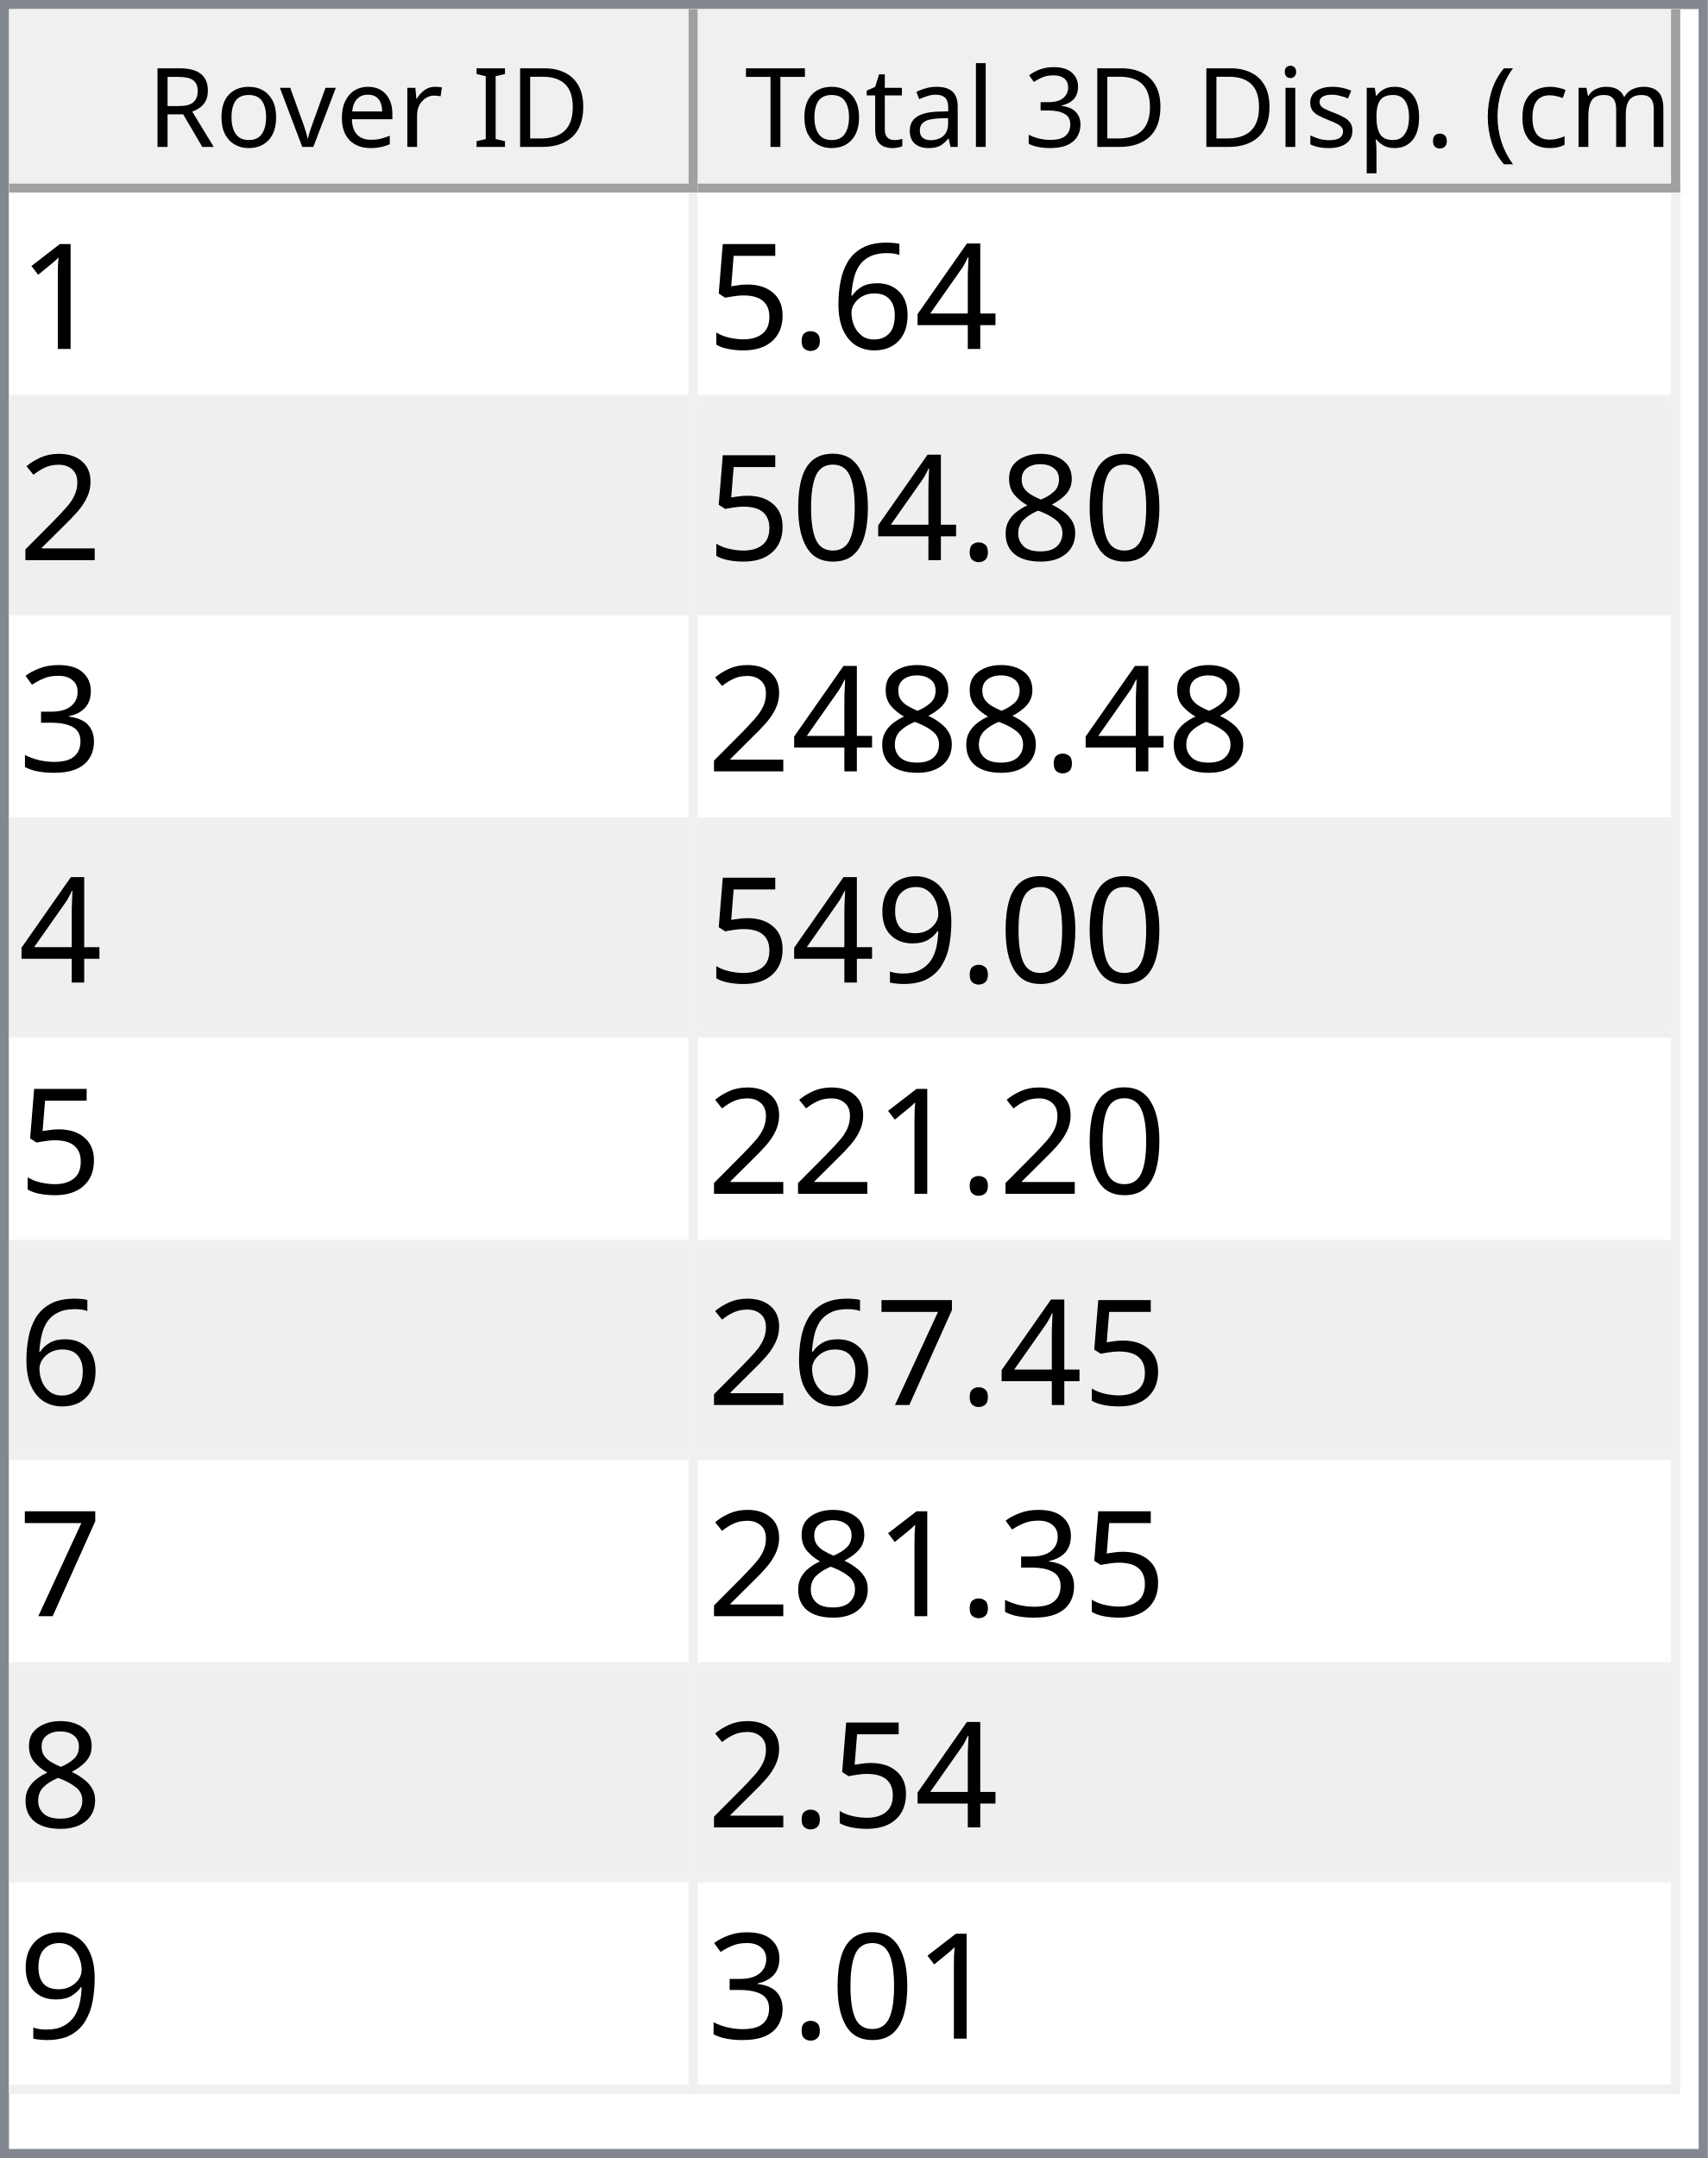
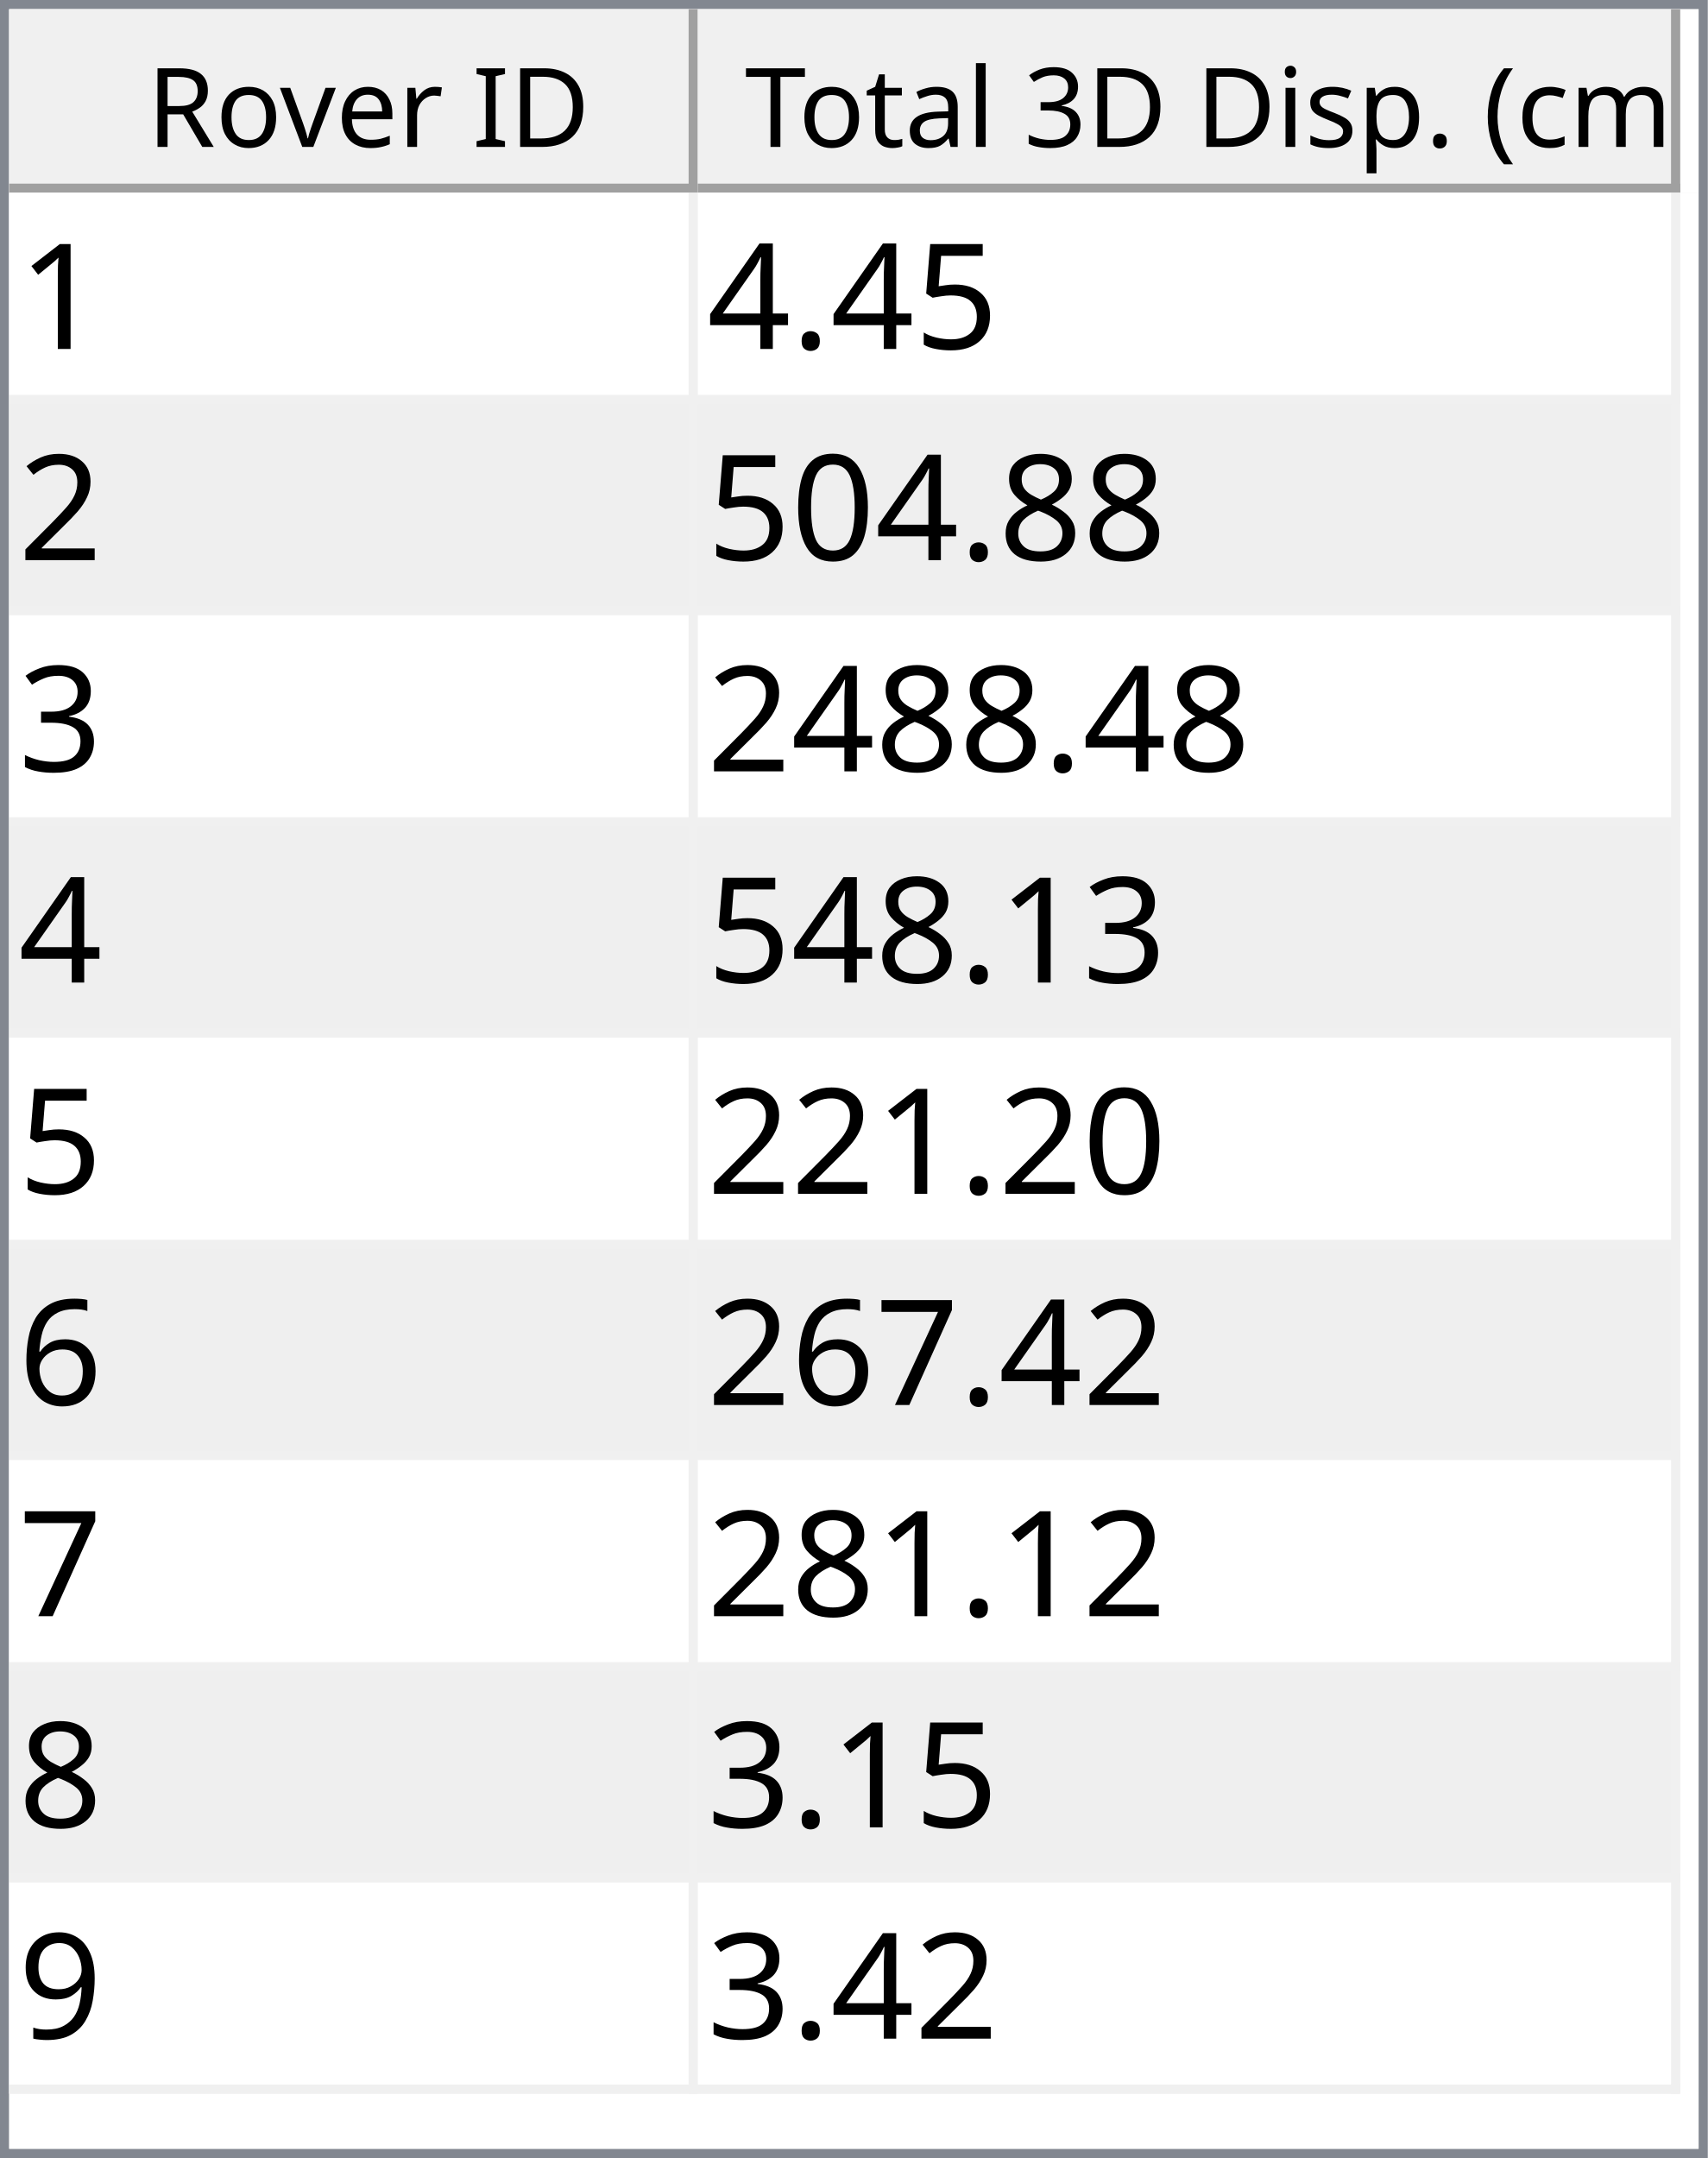
<svg xmlns="http://www.w3.org/2000/svg" style="fill-opacity:1; color-rendering:auto; color-interpolation:auto; text-rendering:auto; stroke:black; stroke-linecap:square; stroke-miterlimit:10; shape-rendering:auto; stroke-opacity:1; fill:black; stroke-dasharray:none; font-weight:normal; stroke-width:1; font-family:'Dialog'; font-style:normal; stroke-linejoin:miter; font-size:12px; stroke-dashoffset:0; image-rendering:auto;" width="186" height="235">
  <defs id="genericDefs" />
  <g>
    <defs id="defs1">
      <clipPath clipPathUnits="userSpaceOnUse" id="clipPath1">
        <path d="M0 0 L186 0 L186 235 L0 235 L0 0 Z" />
      </clipPath>
      <clipPath clipPathUnits="userSpaceOnUse" id="clipPath2">
        <path d="M0 0 L0 235 L186 235 L186 0 Z" />
      </clipPath>
      <clipPath clipPathUnits="userSpaceOnUse" id="clipPath3">
        <path d="M0 0 L0 20 L184 20 L184 0 Z" />
      </clipPath>
      <clipPath clipPathUnits="userSpaceOnUse" id="clipPath4">
        <path d="M0 0 L0 20 L75 20 L75 0 Z" />
      </clipPath>
      <clipPath clipPathUnits="userSpaceOnUse" id="clipPath5">
        <path d="M1 1 L1 19 L74 19 L74 1 Z" />
      </clipPath>
      <clipPath clipPathUnits="userSpaceOnUse" id="clipPath6">
        <path d="M0 0 L0 18 L73 18 L73 0 Z" />
      </clipPath>
      <clipPath clipPathUnits="userSpaceOnUse" id="clipPath7">
        <path d="M-0.5 -0.5 L-0.5 19.5 L74.5 19.5 L74.5 -0.5 Z" />
      </clipPath>
      <clipPath clipPathUnits="userSpaceOnUse" id="clipPath8">
        <path d="M0 0 L0 20 L107 20 L107 0 Z" />
      </clipPath>
      <clipPath clipPathUnits="userSpaceOnUse" id="clipPath9">
        <path d="M1 1 L1 19 L106 19 L106 1 Z" />
      </clipPath>
      <clipPath clipPathUnits="userSpaceOnUse" id="clipPath10">
        <path d="M0 0 L0 18 L105 18 L105 0 Z" />
      </clipPath>
      <clipPath clipPathUnits="userSpaceOnUse" id="clipPath11">
        <path d="M-0.5 -0.5 L-0.5 19.5 L106.5 19.5 L106.5 -0.5 Z" />
      </clipPath>
      <clipPath clipPathUnits="userSpaceOnUse" id="clipPath12">
        <path d="M0 0 L0 213 L184 213 L184 0 Z" />
      </clipPath>
      <clipPath clipPathUnits="userSpaceOnUse" id="clipPath13">
        <path d="M0 0 L0 207 L182 207 L182 0 Z" />
      </clipPath>
      <clipPath clipPathUnits="userSpaceOnUse" id="clipPath14">
        <path d="M-0.5 -0.5 L-0.5 206.5 L181.5 206.5 L181.5 -0.5 Z" />
      </clipPath>
      <clipPath clipPathUnits="userSpaceOnUse" id="clipPath15">
        <path d="M0 0 L0 22 L74 22 L74 0 Z" />
      </clipPath>
      <clipPath clipPathUnits="userSpaceOnUse" id="clipPath16">
        <path d="M0 0 L0 22 L106 22 L106 0 Z" />
      </clipPath>
      <font horiz-adv-x="64.551" id="font1">
        <font-face ascent="107.91" descent="25.098" units-per-em="100" style="font-style:normal; font-family:Segoe UI; font-weight:normal;" />
        <missing-glyph horiz-adv-x="64.551" d="M8.109 0 L8.109 68.266 L56.453 68.266 L56.453 0 L8.109 0 ZM15.328 7.234 L49.219 7.234 L49.219 61.031 L15.328 61.031 L15.328 7.234 Z" />
        <glyph unicode="D" horiz-adv-x="70.117" d="M9.188 0 L9.188 70.016 L28.516 70.016 Q65.531 70.016 65.531 35.891 Q65.531 19.672 55.25 9.836 Q44.969 0 27.734 0 L9.188 0 ZM17.391 62.594 L17.391 7.422 L27.828 7.422 Q41.609 7.422 49.273 14.797 Q56.938 22.172 56.938 35.688 Q56.938 62.594 28.328 62.594 L17.391 62.594 Z" />
        <glyph unicode="I" horiz-adv-x="26.611" d="M17.391 0 L9.188 0 L9.188 70.016 L17.391 70.016 L17.391 0 Z" />
        <glyph unicode=" " horiz-adv-x="27.393" d="" />
        <glyph unicode="r" horiz-adv-x="34.766" d="M34.188 41.891 Q32.078 43.5 28.125 43.5 Q23 43.5 19.555 38.672 Q16.109 33.844 16.109 25.484 L16.109 0 L8.109 0 L8.109 50 L16.109 50 L16.109 39.703 L16.312 39.703 Q18.016 44.969 21.531 47.922 Q25.047 50.875 29.391 50.875 Q32.516 50.875 34.188 50.203 L34.188 41.891 Z" />
        <glyph unicode="e" horiz-adv-x="52.295" d="M48.297 23 L12.984 23 Q13.188 14.656 17.484 10.109 Q21.781 5.562 29.297 5.562 Q37.75 5.562 44.828 11.141 L44.828 3.609 Q38.234 -1.172 27.391 -1.172 Q16.797 -1.172 10.742 5.641 Q4.688 12.453 4.688 24.812 Q4.688 36.469 11.305 43.82 Q17.922 51.172 27.734 51.172 Q37.547 51.172 42.922 44.828 Q48.297 38.484 48.297 27.203 L48.297 23 ZM40.094 29.781 Q40.047 36.719 36.75 40.578 Q33.453 44.438 27.594 44.438 Q21.922 44.438 17.969 40.383 Q14.016 36.328 13.094 29.781 L40.094 29.781 Z" />
        <glyph unicode="v" horiz-adv-x="47.9" d="M47.406 50 L27.484 0 L19.625 0 L0.688 50 L9.469 50 L22.172 13.672 Q23.578 9.672 23.922 6.688 L24.125 6.688 Q24.609 10.453 25.688 13.484 L38.969 50 L47.406 50 Z" />
        <glyph unicode="o" horiz-adv-x="58.594" d="M29 -1.172 Q17.922 -1.172 11.305 5.836 Q4.688 12.844 4.688 24.422 Q4.688 37.016 11.57 44.094 Q18.453 51.172 30.172 51.172 Q41.359 51.172 47.633 44.289 Q53.906 37.406 53.906 25.203 Q53.906 13.234 47.141 6.031 Q40.375 -1.172 29 -1.172 ZM29.594 44.438 Q21.875 44.438 17.383 39.188 Q12.891 33.938 12.891 24.703 Q12.891 15.828 17.43 10.695 Q21.969 5.562 29.594 5.562 Q37.359 5.562 41.531 10.594 Q45.703 15.625 45.703 24.906 Q45.703 34.281 41.531 39.359 Q37.359 44.438 29.594 44.438 Z" />
        <glyph unicode="R" horiz-adv-x="59.814" d="M59.375 0 L49.609 0 L37.891 19.625 Q36.281 22.359 34.766 24.289 Q33.25 26.219 31.664 27.438 Q30.078 28.656 28.25 29.219 Q26.422 29.781 24.125 29.781 L17.391 29.781 L17.391 0 L9.188 0 L9.188 70.016 L30.078 70.016 Q34.672 70.016 38.555 68.867 Q42.438 67.719 45.289 65.375 Q48.141 63.031 49.758 59.547 Q51.375 56.062 51.375 51.375 Q51.375 47.703 50.273 44.656 Q49.172 41.609 47.148 39.211 Q45.125 36.812 42.266 35.133 Q39.406 33.453 35.844 32.516 L35.844 32.328 Q37.594 31.547 38.891 30.547 Q40.188 29.547 41.359 28.18 Q42.531 26.812 43.68 25.078 Q44.828 23.344 46.234 21.047 L59.375 0 ZM17.391 62.594 L17.391 37.203 L28.516 37.203 Q31.594 37.203 34.203 38.133 Q36.812 39.062 38.719 40.797 Q40.625 42.531 41.703 45.047 Q42.781 47.562 42.781 50.688 Q42.781 56.297 39.141 59.445 Q35.5 62.594 28.609 62.594 L17.391 62.594 Z" />
        <glyph unicode=")" horiz-adv-x="30.176" d="M8.297 -15.922 L1.172 -15.922 Q16.406 2.344 16.406 26.812 Q16.406 51.469 1.078 70.016 L8.297 70.016 Q23.531 52.156 23.531 26.703 Q23.531 1.375 8.297 -15.922 Z" />
        <glyph unicode="m" horiz-adv-x="86.133" d="M79.109 0 L71.094 0 L71.094 28.719 Q71.094 37.016 68.531 40.727 Q65.969 44.438 59.906 44.438 Q54.781 44.438 51.195 39.75 Q47.609 35.062 47.609 28.516 L47.609 0 L39.594 0 L39.594 29.688 Q39.594 44.438 28.219 44.438 Q22.953 44.438 19.531 40.016 Q16.109 35.594 16.109 28.516 L16.109 0 L8.109 0 L8.109 50 L16.109 50 L16.109 42.094 L16.312 42.094 Q21.625 51.172 31.844 51.172 Q36.969 51.172 40.773 48.312 Q44.578 45.453 46 40.828 Q51.562 51.172 62.594 51.172 Q79.109 51.172 79.109 30.812 L79.109 0 Z" />
        <glyph unicode="c" horiz-adv-x="46.191" d="M42.188 2.297 Q36.422 -1.172 28.516 -1.172 Q17.828 -1.172 11.258 5.789 Q4.688 12.75 4.688 23.828 Q4.688 36.188 11.766 43.68 Q18.844 51.172 30.672 51.172 Q37.25 51.172 42.281 48.734 L42.281 40.531 Q36.719 44.438 30.375 44.438 Q22.703 44.438 17.797 38.945 Q12.891 33.453 12.891 24.516 Q12.891 15.719 17.508 10.641 Q22.125 5.562 29.891 5.562 Q36.422 5.562 42.188 9.906 L42.188 2.297 Z" />
        <glyph unicode="(" horiz-adv-x="30.176" d="M29.109 -15.922 L21.969 -15.922 Q6.844 1.375 6.844 26.703 Q6.844 52.156 21.969 70.016 L29.203 70.016 Q13.875 51.469 13.875 26.812 Q13.875 2.344 29.109 -15.922 Z" />
        <glyph unicode="." horiz-adv-x="21.68" d="M10.891 -1.078 Q8.641 -1.078 7.055 0.539 Q5.469 2.156 5.469 4.391 Q5.469 6.641 7.055 8.273 Q8.641 9.906 10.891 9.906 Q13.188 9.906 14.797 8.273 Q16.406 6.641 16.406 4.391 Q16.406 2.156 14.797 0.539 Q13.188 -1.078 10.891 -1.078 Z" />
        <glyph unicode="p" horiz-adv-x="58.789" d="M16.312 7.234 L16.109 7.234 L16.109 -23 L8.109 -23 L8.109 50 L16.109 50 L16.109 41.219 L16.312 41.219 Q22.219 51.172 33.594 51.172 Q43.266 51.172 48.688 44.461 Q54.109 37.75 54.109 26.469 Q54.109 13.922 48 6.375 Q41.891 -1.172 31.297 -1.172 Q21.578 -1.172 16.312 7.234 ZM16.109 27.391 L16.109 20.406 Q16.109 14.203 20.141 9.883 Q24.172 5.562 30.375 5.562 Q37.641 5.562 41.773 11.133 Q45.906 16.703 45.906 26.609 Q45.906 34.969 42.047 39.703 Q38.188 44.438 31.594 44.438 Q24.609 44.438 20.359 39.578 Q16.109 34.719 16.109 27.391 Z" />
        <glyph unicode="s" horiz-adv-x="42.432" d="M5.078 1.812 L5.078 10.406 Q11.625 5.562 19.484 5.562 Q30.031 5.562 30.031 12.594 Q30.031 14.594 29.125 15.992 Q28.219 17.391 26.68 18.461 Q25.141 19.531 23.07 20.383 Q21 21.234 18.609 22.172 Q15.281 23.484 12.766 24.828 Q10.25 26.172 8.57 27.859 Q6.891 29.547 6.031 31.695 Q5.172 33.844 5.172 36.719 Q5.172 40.234 6.789 42.945 Q8.406 45.656 11.086 47.484 Q13.766 49.312 17.211 50.242 Q20.656 51.172 24.312 51.172 Q30.812 51.172 35.938 48.922 L35.938 40.828 Q30.422 44.438 23.25 44.438 Q21 44.438 19.195 43.922 Q17.391 43.406 16.094 42.477 Q14.797 41.547 14.086 40.258 Q13.375 38.969 13.375 37.406 Q13.375 35.453 14.086 34.133 Q14.797 32.812 16.164 31.789 Q17.531 30.766 19.484 29.938 Q21.438 29.109 23.922 28.125 Q27.25 26.859 29.883 25.516 Q32.516 24.172 34.375 22.484 Q36.234 20.797 37.234 18.602 Q38.234 16.406 38.234 13.375 Q38.234 9.672 36.602 6.938 Q34.969 4.203 32.234 2.398 Q29.5 0.594 25.93 -0.289 Q22.359 -1.172 18.453 -1.172 Q10.75 -1.172 5.078 1.812 Z" />
        <glyph unicode="i" horiz-adv-x="24.219" d="M12.203 62.703 Q10.062 62.703 8.547 64.164 Q7.031 65.625 7.031 67.875 Q7.031 70.125 8.547 71.609 Q10.062 73.094 12.203 73.094 Q14.406 73.094 15.945 71.609 Q17.484 70.125 17.484 67.875 Q17.484 65.719 15.945 64.211 Q14.406 62.703 12.203 62.703 ZM16.109 0 L8.109 0 L8.109 50 L16.109 50 L16.109 0 Z" />
        <glyph unicode="3" horiz-adv-x="53.906" d="M46.531 19.828 Q46.531 15.094 44.75 11.211 Q42.969 7.328 39.719 4.57 Q36.469 1.812 31.93 0.297 Q27.391 -1.219 21.922 -1.219 Q11.922 -1.219 6 2.594 L6 11.188 Q13.094 5.609 22.219 5.609 Q25.875 5.609 28.828 6.539 Q31.781 7.469 33.906 9.227 Q36.031 10.984 37.18 13.477 Q38.328 15.969 38.328 19.094 Q38.328 32.812 18.797 32.812 L12.984 32.812 L12.984 39.594 L18.5 39.594 Q35.797 39.594 35.797 52.484 Q35.797 64.406 22.609 64.406 Q15.188 64.406 8.688 59.422 L8.688 67.188 Q15.375 71.188 24.609 71.188 Q29 71.188 32.57 69.969 Q36.141 68.75 38.68 66.555 Q41.219 64.359 42.609 61.281 Q44 58.203 44 54.5 Q44 40.672 30.031 36.719 L30.031 36.531 Q33.594 36.141 36.625 34.797 Q39.656 33.453 41.852 31.305 Q44.047 29.156 45.289 26.25 Q46.531 23.344 46.531 19.828 Z" />
        <glyph unicode="l" horiz-adv-x="24.219" d="M16.109 0 L8.109 0 L8.109 74.031 L16.109 74.031 L16.109 0 Z" />
        <glyph unicode="a" horiz-adv-x="50.879" d="M43.891 0 L35.891 0 L35.891 7.812 L35.688 7.812 Q30.469 -1.172 20.312 -1.172 Q12.844 -1.172 8.617 2.781 Q4.391 6.734 4.391 13.281 Q4.391 27.297 20.906 29.594 L35.891 31.688 Q35.891 44.438 25.594 44.438 Q16.547 44.438 9.281 38.281 L9.281 46.484 Q16.656 51.172 26.266 51.172 Q43.891 51.172 43.891 32.516 L43.891 0 ZM35.891 25.297 L23.828 23.641 Q18.266 22.859 15.43 20.875 Q12.594 18.891 12.594 13.875 Q12.594 10.203 15.211 7.883 Q17.828 5.562 22.172 5.562 Q28.125 5.562 32.008 9.742 Q35.891 13.922 35.891 20.312 L35.891 25.297 Z" />
        <glyph unicode="t" horiz-adv-x="33.887" d="M31.297 0.484 Q28.469 -1.078 23.828 -1.078 Q10.688 -1.078 10.688 13.578 L10.688 43.172 L2.094 43.172 L2.094 50 L10.688 50 L10.688 62.203 L18.703 64.797 L18.703 50 L31.297 50 L31.297 43.172 L18.703 43.172 L18.703 14.984 Q18.703 9.969 20.414 7.82 Q22.125 5.672 26.078 5.672 Q29.109 5.672 31.297 7.328 L31.297 0.484 Z" />
        <glyph unicode="T" horiz-adv-x="52.393" d="M50.594 62.594 L30.375 62.594 L30.375 0 L22.172 0 L22.172 62.594 L2 62.594 L2 70.016 L50.594 70.016 L50.594 62.594 Z" />
      </font>
      <font horiz-adv-x="75.0" id="font2">
        <font-face ascent="100.537" descent="21.973" units-per-em="100" style="font-style:normal; font-family:sans-serif; font-weight:normal;" />
        <missing-glyph horiz-adv-x="75.0" d="M12.5 0 L12.5 62.5 L62.5 62.5 L62.5 0 L12.5 0 ZM14.062 1.562 L60.938 1.562 L60.938 60.938 L14.062 60.938 L14.062 1.562 Z" />
        <glyph unicode="1" horiz-adv-x="55.615" d="M37.25 0 L28.469 0 L28.469 56 Q25.297 52.984 20.141 49.953 Q14.984 46.922 10.891 45.406 L10.891 53.906 Q18.266 57.375 23.781 62.305 Q29.297 67.234 31.594 71.875 L37.25 71.875 L37.25 0 Z" />
+         <glyph unicode="5" horiz-adv-x="55.615" d="M4.156 18.75 L13.375 19.531 Q14.406 12.797 18.141 9.398 Q21.875 6 27.156 6 Q33.5 6 37.891 10.789 Q42.281 15.578 42.281 23.484 Q42.281 31 38.062 35.352 Q33.844 39.703 27 39.703 Q22.75 39.703 19.336 37.773 Q15.922 35.844 13.969 32.766 L5.719 33.844 L12.641 70.609 L48.25 70.609 L48.25 62.203 L19.672 62.203 L15.828 42.969 Q22.266 47.469 29.344 47.469 Q38.719 47.469 45.164 40.969 Q51.609 34.469 51.609 24.266 Q51.609 14.547 45.953 7.469 Q39.062 -1.219 27.156 -1.219 Q17.391 -1.219 11.211 4.25 Q5.031 9.719 4.156 18.75 Z" />
+         <glyph unicode="." horiz-adv-x="27.783" d="M9.078 0 L9.078 10.016 L19.094 10.016 L19.094 0 L9.078 0 Z" />
        <glyph unicode="4" horiz-adv-x="55.615" d="M32.328 0 L32.328 17.141 L1.266 17.141 L1.266 25.203 L33.938 71.578 L41.109 71.578 L41.109 25.203 L50.781 25.203 L50.781 17.141 L41.109 17.141 L41.109 0 L32.328 0 ZM32.328 25.203 L32.328 57.469 L9.906 25.203 L32.328 25.203 Z" />
-         <glyph unicode="6" horiz-adv-x="55.615" d="M49.75 54.047 L41.016 53.375 Q39.844 58.547 37.703 60.891 Q34.125 64.656 28.906 64.656 Q24.703 64.656 21.531 62.312 Q17.391 59.281 14.992 53.469 Q12.594 47.656 12.5 36.922 Q15.672 41.75 20.266 44.094 Q24.859 46.438 29.891 46.438 Q38.672 46.438 44.852 39.969 Q51.031 33.5 51.031 23.25 Q51.031 16.5 48.125 10.719 Q45.219 4.938 40.141 1.859 Q35.062 -1.219 28.609 -1.219 Q17.625 -1.219 10.695 6.859 Q3.766 14.938 3.766 33.5 Q3.766 54.25 11.422 63.672 Q18.109 71.875 29.438 71.875 Q37.891 71.875 43.289 67.141 Q48.688 62.406 49.75 54.047 ZM13.875 23.188 Q13.875 18.656 15.797 14.508 Q17.719 10.359 21.188 8.18 Q24.656 6 28.469 6 Q34.031 6 38.039 10.492 Q42.047 14.984 42.047 22.703 Q42.047 30.125 38.086 34.398 Q34.125 38.672 28.125 38.672 Q22.172 38.672 18.023 34.398 Q13.875 30.125 13.875 23.188 Z" />
-         <glyph unicode="." horiz-adv-x="27.783" d="M9.078 0 L9.078 10.016 L19.094 10.016 L19.094 0 L9.078 0 Z" />
-         <glyph unicode="5" horiz-adv-x="55.615" d="M4.156 18.75 L13.375 19.531 Q14.406 12.797 18.141 9.398 Q21.875 6 27.156 6 Q33.5 6 37.891 10.789 Q42.281 15.578 42.281 23.484 Q42.281 31 38.062 35.352 Q33.844 39.703 27 39.703 Q22.75 39.703 19.336 37.773 Q15.922 35.844 13.969 32.766 L5.719 33.844 L12.641 70.609 L48.25 70.609 L48.25 62.203 L19.672 62.203 L15.828 42.969 Q22.266 47.469 29.344 47.469 Q38.719 47.469 45.164 40.969 Q51.609 34.469 51.609 24.266 Q51.609 14.547 45.953 7.469 Q39.062 -1.219 27.156 -1.219 Q17.391 -1.219 11.211 4.25 Q5.031 9.719 4.156 18.75 Z" />
        <glyph unicode="2" horiz-adv-x="55.615" d="M50.344 8.453 L50.344 0 L3.031 0 Q2.938 3.172 4.047 6.109 Q5.859 10.938 9.836 15.625 Q13.812 20.312 21.344 26.469 Q33.016 36.031 37.117 41.625 Q41.219 47.219 41.219 52.203 Q41.219 57.422 37.477 61.008 Q33.734 64.594 27.734 64.594 Q21.391 64.594 17.578 60.789 Q13.766 56.984 13.719 50.25 L4.688 51.172 Q5.609 61.281 11.664 66.578 Q17.719 71.875 27.938 71.875 Q38.234 71.875 44.242 66.164 Q50.25 60.453 50.25 52 Q50.25 47.703 48.492 43.555 Q46.734 39.406 42.656 34.812 Q38.578 30.219 29.109 22.219 Q21.188 15.578 18.945 13.211 Q16.703 10.844 15.234 8.453 L50.344 8.453 Z" />
        <glyph unicode="8" horiz-adv-x="55.615" d="M17.672 38.812 Q12.203 40.828 9.57 44.539 Q6.938 48.25 6.938 53.422 Q6.938 61.234 12.555 66.555 Q18.172 71.875 27.484 71.875 Q36.859 71.875 42.578 66.43 Q48.297 60.984 48.297 53.172 Q48.297 48.188 45.68 44.508 Q43.062 40.828 37.75 38.812 Q44.344 36.672 47.781 31.883 Q51.219 27.094 51.219 20.453 Q51.219 11.281 44.727 5.031 Q38.234 -1.219 27.641 -1.219 Q17.047 -1.219 10.547 5.055 Q4.047 11.328 4.047 20.703 Q4.047 27.688 7.594 32.398 Q11.141 37.109 17.672 38.812 ZM15.922 53.719 Q15.922 48.641 19.195 45.414 Q22.469 42.188 27.688 42.188 Q32.766 42.188 36.016 45.383 Q39.266 48.578 39.266 53.219 Q39.266 58.062 35.914 61.359 Q32.562 64.656 27.594 64.656 Q22.562 64.656 19.242 61.43 Q15.922 58.203 15.922 53.719 ZM13.094 20.656 Q13.094 16.891 14.875 13.375 Q16.656 9.859 20.172 7.93 Q23.688 6 27.734 6 Q34.031 6 38.133 10.055 Q42.234 14.109 42.234 20.359 Q42.234 26.703 38.016 30.859 Q33.797 35.016 27.438 35.016 Q21.234 35.016 17.164 30.914 Q13.094 26.812 13.094 20.656 Z" />
        <glyph unicode="0" horiz-adv-x="55.615" d="M4.156 35.297 Q4.156 48 6.766 55.742 Q9.375 63.484 14.523 67.68 Q19.672 71.875 27.484 71.875 Q33.25 71.875 37.594 69.555 Q41.938 67.234 44.773 62.867 Q47.609 58.5 49.219 52.227 Q50.828 45.953 50.828 35.297 Q50.828 22.703 48.242 14.969 Q45.656 7.234 40.508 3.008 Q35.359 -1.219 27.484 -1.219 Q17.141 -1.219 11.234 6.203 Q4.156 15.141 4.156 35.297 ZM13.188 35.297 Q13.188 17.672 17.312 11.836 Q21.438 6 27.484 6 Q33.547 6 37.672 11.859 Q41.797 17.719 41.797 35.297 Q41.797 52.984 37.672 58.789 Q33.547 64.594 27.391 64.594 Q21.344 64.594 17.719 59.469 Q13.188 52.938 13.188 35.297 Z" />
        <glyph unicode="3" horiz-adv-x="55.615" d="M4.203 18.891 L12.984 20.062 Q14.5 12.594 18.141 9.297 Q21.781 6 27 6 Q33.203 6 37.477 10.297 Q41.75 14.594 41.75 20.953 Q41.75 27 37.797 30.93 Q33.844 34.859 27.734 34.859 Q25.25 34.859 21.531 33.891 L22.516 41.609 Q23.391 41.5 23.922 41.5 Q29.547 41.5 34.039 44.43 Q38.531 47.359 38.531 53.469 Q38.531 58.297 35.258 61.477 Q31.984 64.656 26.812 64.656 Q21.688 64.656 18.266 61.43 Q14.844 58.203 13.875 51.766 L5.078 53.328 Q6.688 62.156 12.398 67.016 Q18.109 71.875 26.609 71.875 Q32.469 71.875 37.398 69.359 Q42.328 66.844 44.945 62.5 Q47.562 58.156 47.562 53.266 Q47.562 48.641 45.07 44.828 Q42.578 41.016 37.703 38.766 Q44.047 37.312 47.562 32.695 Q51.078 28.078 51.078 21.141 Q51.078 11.766 44.242 5.25 Q37.406 -1.266 26.953 -1.266 Q17.531 -1.266 11.305 4.352 Q5.078 9.969 4.203 18.891 Z" />
+         <glyph unicode="6" horiz-adv-x="55.615" d="M49.75 54.047 L41.016 53.375 Q39.844 58.547 37.703 60.891 Q34.125 64.656 28.906 64.656 Q24.703 64.656 21.531 62.312 Q17.391 59.281 14.992 53.469 Q12.594 47.656 12.5 36.922 Q15.672 41.75 20.266 44.094 Q24.859 46.438 29.891 46.438 Q38.672 46.438 44.852 39.969 Q51.031 33.5 51.031 23.25 Q51.031 16.5 48.125 10.719 Q45.219 4.938 40.141 1.859 Q35.062 -1.219 28.609 -1.219 Q17.625 -1.219 10.695 6.859 Q3.766 14.938 3.766 33.5 Q3.766 54.25 11.422 63.672 Q18.109 71.875 29.438 71.875 Q37.891 71.875 43.289 67.141 Q48.688 62.406 49.75 54.047 ZM13.875 23.188 Q13.875 18.656 15.797 14.508 Q17.719 10.359 21.188 8.18 Q24.656 6 28.469 6 Q34.031 6 38.039 10.492 Q42.047 14.984 42.047 22.703 Q42.047 30.125 38.086 34.398 Q34.125 38.672 28.125 38.672 Q22.172 38.672 18.023 34.398 Q13.875 30.125 13.875 23.188 Z" />
+         <glyph unicode="7" horiz-adv-x="55.615" d="M4.734 62.203 L4.734 70.656 L51.078 70.656 L51.078 63.812 Q44.234 56.547 37.523 44.484 Q30.812 32.422 27.156 19.672 Q24.516 10.688 23.781 0 L14.75 0 Q14.891 8.453 18.062 20.414 Q21.234 32.375 27.172 43.484 Q33.109 54.594 39.797 62.203 L4.734 62.203 Z" />
        <glyph unicode="9" horiz-adv-x="55.615" d="M5.469 16.547 L13.922 17.328 Q14.984 11.375 18.016 8.688 Q21.047 6 25.781 6 Q29.828 6 32.883 7.859 Q35.938 9.719 37.891 12.82 Q39.844 15.922 41.164 21.195 Q42.484 26.469 42.484 31.938 Q42.484 32.516 42.438 33.688 Q39.797 29.5 35.234 26.883 Q30.672 24.266 25.344 24.266 Q16.453 24.266 10.305 30.711 Q4.156 37.156 4.156 47.703 Q4.156 58.594 10.578 65.234 Q17 71.875 26.656 71.875 Q33.641 71.875 39.43 68.117 Q45.219 64.359 48.219 57.398 Q51.219 50.438 51.219 37.25 Q51.219 23.531 48.242 15.406 Q45.266 7.281 39.383 3.031 Q33.5 -1.219 25.594 -1.219 Q17.188 -1.219 11.867 3.445 Q6.547 8.109 5.469 16.547 ZM41.453 48.141 Q41.453 55.719 37.43 60.156 Q33.406 64.594 27.734 64.594 Q21.875 64.594 17.531 59.812 Q13.188 55.031 13.188 47.406 Q13.188 40.578 17.312 36.305 Q21.438 32.031 27.484 32.031 Q33.594 32.031 37.523 36.305 Q41.453 40.578 41.453 48.141 Z" />
-         <glyph unicode="7" horiz-adv-x="55.615" d="M4.734 62.203 L4.734 70.656 L51.078 70.656 L51.078 63.812 Q44.234 56.547 37.523 44.484 Q30.812 32.422 27.156 19.672 Q24.516 10.688 23.781 0 L14.75 0 Q14.891 8.453 18.062 20.414 Q21.234 32.375 27.172 43.484 Q33.109 54.594 39.797 62.203 L4.734 62.203 Z" />
      </font>
    </defs>
    <g style="fill:white; stroke:white;">
      <rect x="0" y="0" width="186" style="clip-path:url(#clipPath1); stroke:none;" height="235" />
    </g>
    <g style="fill:white; text-rendering:optimizeSpeed; color-rendering:optimizeSpeed; image-rendering:optimizeSpeed; shape-rendering:crispEdges; stroke:white; color-interpolation:sRGB;">
      <rect x="0" width="186" height="235" y="0" style="stroke:none;" />
      <path style="stroke:none;" d="M0 235 L186 235 L186 0 L0 0 Z" />
    </g>
    <g style="fill:rgb(240,240,240); font-family:'Segoe UI'; stroke:rgb(240,240,240);">
      <rect x="0" y="0" width="186" style="clip-path:url(#clipPath2); stroke:none;" height="235" />
    </g>
    <g style="fill:rgb(130,135,144); font-family:'Segoe UI'; stroke:rgb(130,135,144);">
      <path d="M0 0 L186 0 L186 235 L0 235 L0 0 ZM1 1 L185 1 L185 234 L1 234 L1 1 Z" style="fill-rule:evenodd; clip-path:url(#clipPath2); stroke:none;" />
    </g>
    <g style="fill:white; font-family:'Segoe UI'; stroke:white;" transform="translate(1,1)">
      <rect x="0" y="0" width="184" style="clip-path:url(#clipPath3); stroke:none;" height="20" />
    </g>
    <g style="fill:rgb(240,240,240); font-family:'Segoe UI'; stroke:rgb(240,240,240);" transform="translate(1,1)">
      <rect x="0" y="0" width="75" style="clip-path:url(#clipPath4); stroke:none;" height="20" />
    </g>
    <g style="font-family:'Segoe UI';" transform="translate(2,2)">
      <text x="14" xml:space="preserve" y="14" style="clip-path:url(#clipPath6); stroke:none;">Rover ID</text>
    </g>
    <g style="fill:rgb(160,160,160); font-family:'Segoe UI'; stroke:rgb(160,160,160); stroke-linejoin:bevel;" transform="translate(1.5,1.5)">
      <line x1="74" x2="74" y1="0" style="fill:none; clip-path:url(#clipPath7);" y2="19" />
    </g>
    <g style="fill:rgb(160,160,160); font-family:'Segoe UI'; stroke:rgb(160,160,160); stroke-linejoin:bevel;" transform="matrix(1,0,0,1,1,1) translate(0.5,0.5)">
      <line x1="0" x2="74" y1="19" style="fill:none; clip-path:url(#clipPath7);" y2="19" />
    </g>
    <g style="fill:rgb(240,240,240); font-family:'Segoe UI'; stroke:rgb(240,240,240);" transform="translate(76,1)">
      <rect x="0" y="0" width="107" style="clip-path:url(#clipPath8); stroke:none;" height="20" />
    </g>
    <g style="font-family:'Segoe UI';" transform="translate(77,2)">
      <text x="1" xml:space="preserve" y="14" style="clip-path:url(#clipPath10); stroke:none;"> Total 3D Disp. (cm)</text>
    </g>
    <g style="fill:rgb(160,160,160); font-family:'Segoe UI'; stroke:rgb(160,160,160); stroke-linejoin:bevel;" transform="translate(76.5,1.5)">
      <line x1="106" x2="106" y1="0" style="fill:none; clip-path:url(#clipPath11);" y2="19" />
    </g>
    <g style="fill:rgb(160,160,160); font-family:'Segoe UI'; stroke:rgb(160,160,160); stroke-linejoin:bevel;" transform="matrix(1,0,0,1,76,1) translate(0.5,0.5)">
      <line x1="0" x2="106" y1="19" style="fill:none; clip-path:url(#clipPath11);" y2="19" />
    </g>
    <g style="fill:white; font-family:'Segoe UI'; stroke:white;" transform="translate(1,21)">
      <rect x="0" y="0" width="184" style="clip-path:url(#clipPath12); stroke:none;" height="213" />
    </g>
    <g style="fill:rgb(240,240,240); font-size:16px; font-family:sans-serif; stroke:rgb(240,240,240);" transform="translate(1,21)">
      <rect x="0" y="0" width="182" style="clip-path:url(#clipPath13); stroke:none;" height="207" />
      <line transform="translate(0.5,0.5)" x1="0" x2="181" y1="22" style="clip-path:url(#clipPath14); fill:none; stroke-linejoin:bevel;" y2="22" />
    </g>
    <g transform="matrix(1,0,0,1,1,21) translate(0.5,0.5)" style="fill:rgb(240,240,240); font-size:16px; font-family:sans-serif; stroke:rgb(240,240,240); stroke-linejoin:bevel;">
      <line x1="0" x2="181" y1="45" style="fill:none; clip-path:url(#clipPath14);" y2="45" />
    </g>
    <g transform="matrix(1,0,0,1,1,21) translate(0.5,0.5)" style="fill:rgb(240,240,240); font-size:16px; font-family:sans-serif; stroke:rgb(240,240,240); stroke-linejoin:bevel;">
      <line x1="0" x2="181" y1="68" style="fill:none; clip-path:url(#clipPath14);" y2="68" />
    </g>
    <g transform="matrix(1,0,0,1,1,21) translate(0.5,0.5)" style="fill:rgb(240,240,240); font-size:16px; font-family:sans-serif; stroke:rgb(240,240,240); stroke-linejoin:bevel;">
      <line x1="0" x2="181" y1="91" style="fill:none; clip-path:url(#clipPath14);" y2="91" />
    </g>
    <g transform="matrix(1,0,0,1,1,21) translate(0.5,0.5)" style="fill:rgb(240,240,240); font-size:16px; font-family:sans-serif; stroke:rgb(240,240,240); stroke-linejoin:bevel;">
      <line x1="0" x2="181" y1="114" style="fill:none; clip-path:url(#clipPath14);" y2="114" />
    </g>
    <g transform="matrix(1,0,0,1,1,21) translate(0.5,0.5)" style="fill:rgb(240,240,240); font-size:16px; font-family:sans-serif; stroke:rgb(240,240,240); stroke-linejoin:bevel;">
      <line x1="0" x2="181" y1="137" style="fill:none; clip-path:url(#clipPath14);" y2="137" />
    </g>
    <g transform="matrix(1,0,0,1,1,21) translate(0.5,0.5)" style="fill:rgb(240,240,240); font-size:16px; font-family:sans-serif; stroke:rgb(240,240,240); stroke-linejoin:bevel;">
      <line x1="0" x2="181" y1="160" style="fill:none; clip-path:url(#clipPath14);" y2="160" />
    </g>
    <g transform="matrix(1,0,0,1,1,21) translate(0.5,0.5)" style="fill:rgb(240,240,240); font-size:16px; font-family:sans-serif; stroke:rgb(240,240,240); stroke-linejoin:bevel;">
      <line x1="0" x2="181" y1="183" style="fill:none; clip-path:url(#clipPath14);" y2="183" />
    </g>
    <g transform="matrix(1,0,0,1,1,21) translate(0.5,0.5)" style="fill:rgb(240,240,240); font-size:16px; font-family:sans-serif; stroke:rgb(240,240,240); stroke-linejoin:bevel;">
      <line x1="0" x2="181" y1="206" style="fill:none; clip-path:url(#clipPath14);" y2="206" />
    </g>
    <g transform="matrix(1,0,0,1,1,21) translate(0.5,0.5)" style="fill:rgb(240,240,240); font-size:16px; font-family:sans-serif; stroke:rgb(240,240,240); stroke-linejoin:bevel;">
      <line x1="74" x2="74" y1="0" style="fill:none; clip-path:url(#clipPath14);" y2="206" />
    </g>
    <g transform="matrix(1,0,0,1,1,21) translate(0.5,0.5)" style="fill:rgb(240,240,240); font-size:16px; font-family:sans-serif; stroke:rgb(240,240,240); stroke-linejoin:bevel;">
      <line x1="181" x2="181" y1="0" style="fill:none; clip-path:url(#clipPath14);" y2="206" />
    </g>
    <g style="fill:white; font-size:16px; font-family:sans-serif; stroke:white;" transform="matrix(1,0,0,1,1,21)">
      <rect x="0" y="0" width="74" style="clip-path:url(#clipPath15); stroke:none;" height="22" />
      <text x="1" y="17" style="fill:black; clip-path:url(#clipPath15); stroke:none;" xml:space="preserve">1</text>
    </g>
    <g style="fill:white; font-size:16px; font-family:sans-serif; stroke:white;" transform="matrix(1,0,0,1,1,21) translate(75,0)">
      <rect x="0" y="0" width="106" style="clip-path:url(#clipPath16); stroke:none;" height="22" />
-       <text x="1" y="17" style="fill:black; clip-path:url(#clipPath16); stroke:none;" xml:space="preserve">5.64</text>
+       <text x="1" y="17" style="fill:black; clip-path:url(#clipPath16); stroke:none;" xml:space="preserve">4.45</text>
    </g>
    <g style="fill:rgb(239,239,239); font-size:16px; font-family:sans-serif; stroke:rgb(239,239,239);" transform="matrix(1,0,0,1,1,21) translate(0,23)">
      <rect x="0" y="0" width="74" style="clip-path:url(#clipPath15); stroke:none;" height="22" />
      <text x="1" y="17" style="fill:black; clip-path:url(#clipPath15); stroke:none;" xml:space="preserve">2</text>
    </g>
    <g style="fill:rgb(239,239,239); font-size:16px; font-family:sans-serif; stroke:rgb(239,239,239);" transform="matrix(1,0,0,1,1,21) translate(75,23)">
      <rect x="0" y="0" width="106" style="clip-path:url(#clipPath16); stroke:none;" height="22" />
-       <text x="1" y="17" style="fill:black; clip-path:url(#clipPath16); stroke:none;" xml:space="preserve">504.80</text>
+       <text x="1" y="17" style="fill:black; clip-path:url(#clipPath16); stroke:none;" xml:space="preserve">504.88</text>
    </g>
    <g style="fill:white; font-size:16px; font-family:sans-serif; stroke:white;" transform="matrix(1,0,0,1,1,21) translate(0,46)">
      <rect x="0" y="0" width="74" style="clip-path:url(#clipPath15); stroke:none;" height="22" />
      <text x="1" y="17" style="fill:black; clip-path:url(#clipPath15); stroke:none;" xml:space="preserve">3</text>
    </g>
    <g style="fill:white; font-size:16px; font-family:sans-serif; stroke:white;" transform="matrix(1,0,0,1,1,21) translate(75,46)">
      <rect x="0" y="0" width="106" style="clip-path:url(#clipPath16); stroke:none;" height="22" />
      <text x="1" y="17" style="fill:black; clip-path:url(#clipPath16); stroke:none;" xml:space="preserve">2488.48</text>
    </g>
    <g style="fill:rgb(239,239,239); font-size:16px; font-family:sans-serif; stroke:rgb(239,239,239);" transform="matrix(1,0,0,1,1,21) translate(0,69)">
      <rect x="0" y="0" width="74" style="clip-path:url(#clipPath15); stroke:none;" height="22" />
      <text x="1" y="17" style="fill:black; clip-path:url(#clipPath15); stroke:none;" xml:space="preserve">4</text>
    </g>
    <g style="fill:rgb(239,239,239); font-size:16px; font-family:sans-serif; stroke:rgb(239,239,239);" transform="matrix(1,0,0,1,1,21) translate(75,69)">
      <rect x="0" y="0" width="106" style="clip-path:url(#clipPath16); stroke:none;" height="22" />
-       <text x="1" y="17" style="fill:black; clip-path:url(#clipPath16); stroke:none;" xml:space="preserve">549.00</text>
+       <text x="1" y="17" style="fill:black; clip-path:url(#clipPath16); stroke:none;" xml:space="preserve">548.13</text>
    </g>
    <g style="fill:white; font-size:16px; font-family:sans-serif; stroke:white;" transform="matrix(1,0,0,1,1,21) translate(0,92)">
      <rect x="0" y="0" width="74" style="clip-path:url(#clipPath15); stroke:none;" height="22" />
      <text x="1" y="17" style="fill:black; clip-path:url(#clipPath15); stroke:none;" xml:space="preserve">5</text>
    </g>
    <g style="fill:white; font-size:16px; font-family:sans-serif; stroke:white;" transform="matrix(1,0,0,1,1,21) translate(75,92)">
      <rect x="0" y="0" width="106" style="clip-path:url(#clipPath16); stroke:none;" height="22" />
      <text x="1" y="17" style="fill:black; clip-path:url(#clipPath16); stroke:none;" xml:space="preserve">221.20</text>
    </g>
    <g style="fill:rgb(239,239,239); font-size:16px; font-family:sans-serif; stroke:rgb(239,239,239);" transform="matrix(1,0,0,1,1,21) translate(0,115)">
      <rect x="0" y="0" width="74" style="clip-path:url(#clipPath15); stroke:none;" height="22" />
      <text x="1" y="17" style="fill:black; clip-path:url(#clipPath15); stroke:none;" xml:space="preserve">6</text>
    </g>
    <g style="fill:rgb(239,239,239); font-size:16px; font-family:sans-serif; stroke:rgb(239,239,239);" transform="matrix(1,0,0,1,1,21) translate(75,115)">
      <rect x="0" y="0" width="106" style="clip-path:url(#clipPath16); stroke:none;" height="22" />
-       <text x="1" y="17" style="fill:black; clip-path:url(#clipPath16); stroke:none;" xml:space="preserve">267.45</text>
+       <text x="1" y="17" style="fill:black; clip-path:url(#clipPath16); stroke:none;" xml:space="preserve">267.42</text>
    </g>
    <g style="fill:white; font-size:16px; font-family:sans-serif; stroke:white;" transform="matrix(1,0,0,1,1,21) translate(0,138)">
      <rect x="0" y="0" width="74" style="clip-path:url(#clipPath15); stroke:none;" height="22" />
      <text x="1" y="17" style="fill:black; clip-path:url(#clipPath15); stroke:none;" xml:space="preserve">7</text>
    </g>
    <g style="fill:white; font-size:16px; font-family:sans-serif; stroke:white;" transform="matrix(1,0,0,1,1,21) translate(75,138)">
      <rect x="0" y="0" width="106" style="clip-path:url(#clipPath16); stroke:none;" height="22" />
-       <text x="1" y="17" style="fill:black; clip-path:url(#clipPath16); stroke:none;" xml:space="preserve">281.35</text>
+       <text x="1" y="17" style="fill:black; clip-path:url(#clipPath16); stroke:none;" xml:space="preserve">281.12</text>
    </g>
    <g style="fill:rgb(239,239,239); font-size:16px; font-family:sans-serif; stroke:rgb(239,239,239);" transform="matrix(1,0,0,1,1,21) translate(0,161)">
      <rect x="0" y="0" width="74" style="clip-path:url(#clipPath15); stroke:none;" height="22" />
      <text x="1" y="17" style="fill:black; clip-path:url(#clipPath15); stroke:none;" xml:space="preserve">8</text>
    </g>
    <g style="fill:rgb(239,239,239); font-size:16px; font-family:sans-serif; stroke:rgb(239,239,239);" transform="matrix(1,0,0,1,1,21) translate(75,161)">
      <rect x="0" y="0" width="106" style="clip-path:url(#clipPath16); stroke:none;" height="22" />
-       <text x="1" y="17" style="fill:black; clip-path:url(#clipPath16); stroke:none;" xml:space="preserve">2.54</text>
+       <text x="1" y="17" style="fill:black; clip-path:url(#clipPath16); stroke:none;" xml:space="preserve">3.15</text>
    </g>
    <g style="fill:white; font-size:16px; font-family:sans-serif; stroke:white;" transform="matrix(1,0,0,1,1,21) translate(0,184)">
      <rect x="0" y="0" width="74" style="clip-path:url(#clipPath15); stroke:none;" height="22" />
      <text x="1" y="17" style="fill:black; clip-path:url(#clipPath15); stroke:none;" xml:space="preserve">9</text>
    </g>
    <g style="fill:white; font-size:16px; font-family:sans-serif; stroke:white;" transform="matrix(1,0,0,1,1,21) translate(75,184)">
      <rect x="0" y="0" width="106" style="clip-path:url(#clipPath16); stroke:none;" height="22" />
-       <text x="1" y="17" style="fill:black; clip-path:url(#clipPath16); stroke:none;" xml:space="preserve">3.01</text>
+       <text x="1" y="17" style="fill:black; clip-path:url(#clipPath16); stroke:none;" xml:space="preserve">3.42</text>
    </g>
  </g>
</svg>
